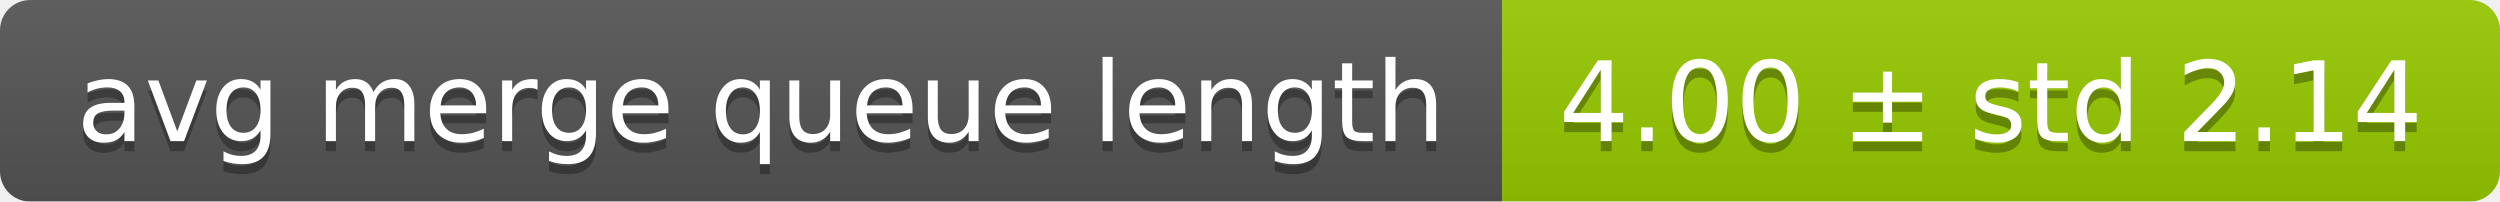
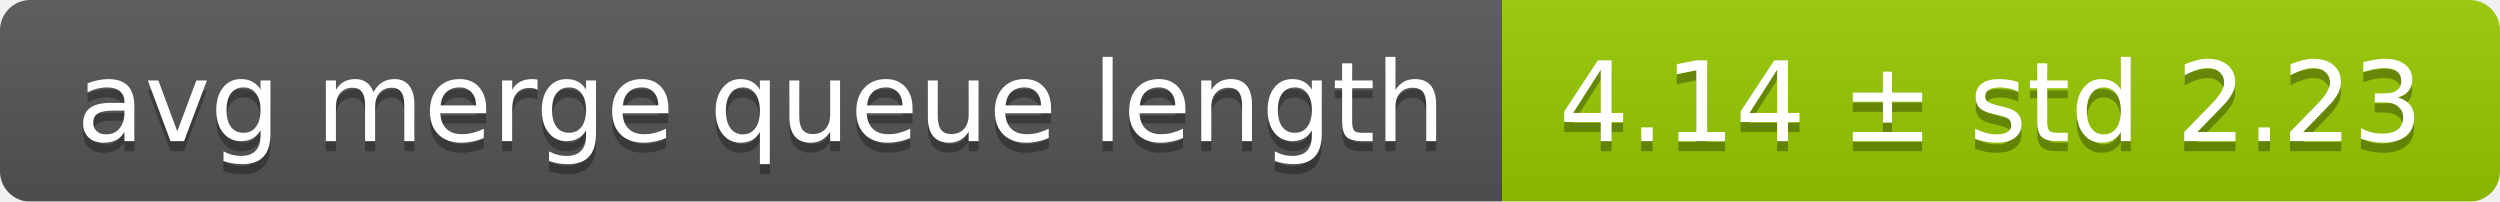
<svg xmlns="http://www.w3.org/2000/svg" width="248" height="20">
  <linearGradient id="smooth" x2="0" y2="100%">
    <stop offset="0" stop-color="#bbb" stop-opacity=".1" />
    <stop offset="1" stop-opacity=".1" />
  </linearGradient>
  <mask id="round">
    <rect width="248" height="20" rx="3" fill="#fff" />
  </mask>
  <g mask="url(#round)">
    <rect width="149" height="20" fill="#555" />
    <rect x="149" width="99" height="20" fill="#97ca00" />
    <rect width="248" height="20" fill="url(#smooth)" />
  </g>
  <g fill="#fff" text-anchor="middle" font-family="DejaVu Sans,Verdana,Geneva,sans-serif" font-size="11">
    <text x="75.5" y="15" fill="#010101" fill-opacity=".3">avg merge queue length</text>
    <text x="75.5" y="14">avg merge queue length</text>
-     <text x="197.5" y="15" fill="#010101" fill-opacity=".3">4.00 ± std 2.14</text>
-     <text x="197.5" y="14">4.00 ± std 2.14</text>
+     <text x="197.5" y="15" fill="#010101" fill-opacity=".3">4.14 ± std 2.23</text>
+     <text x="197.5" y="14">4.14 ± std 2.23</text>
  </g>
</svg>
